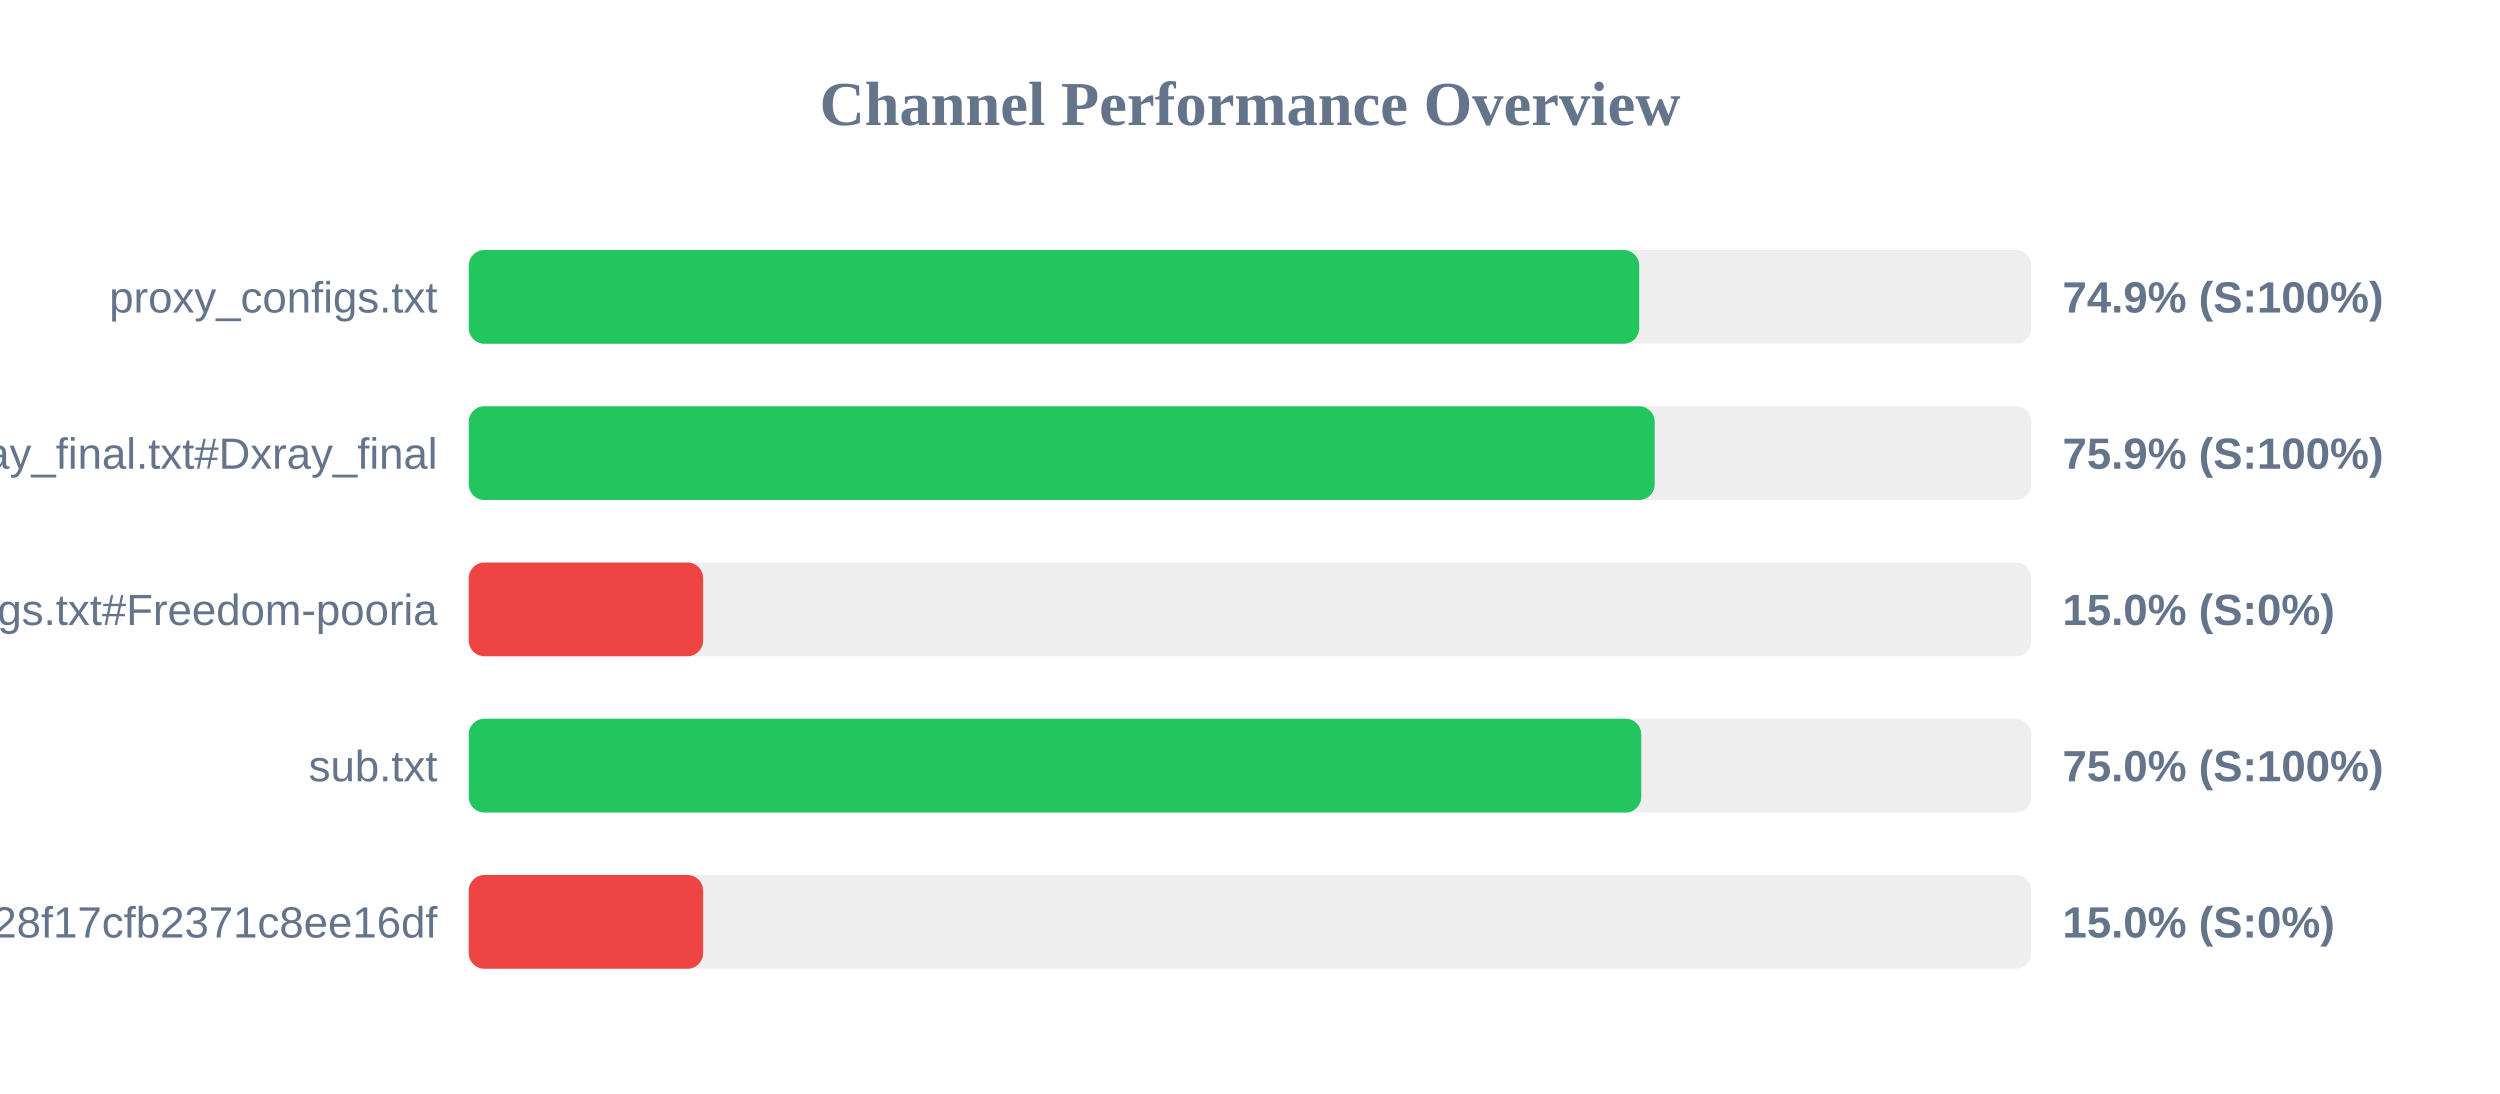
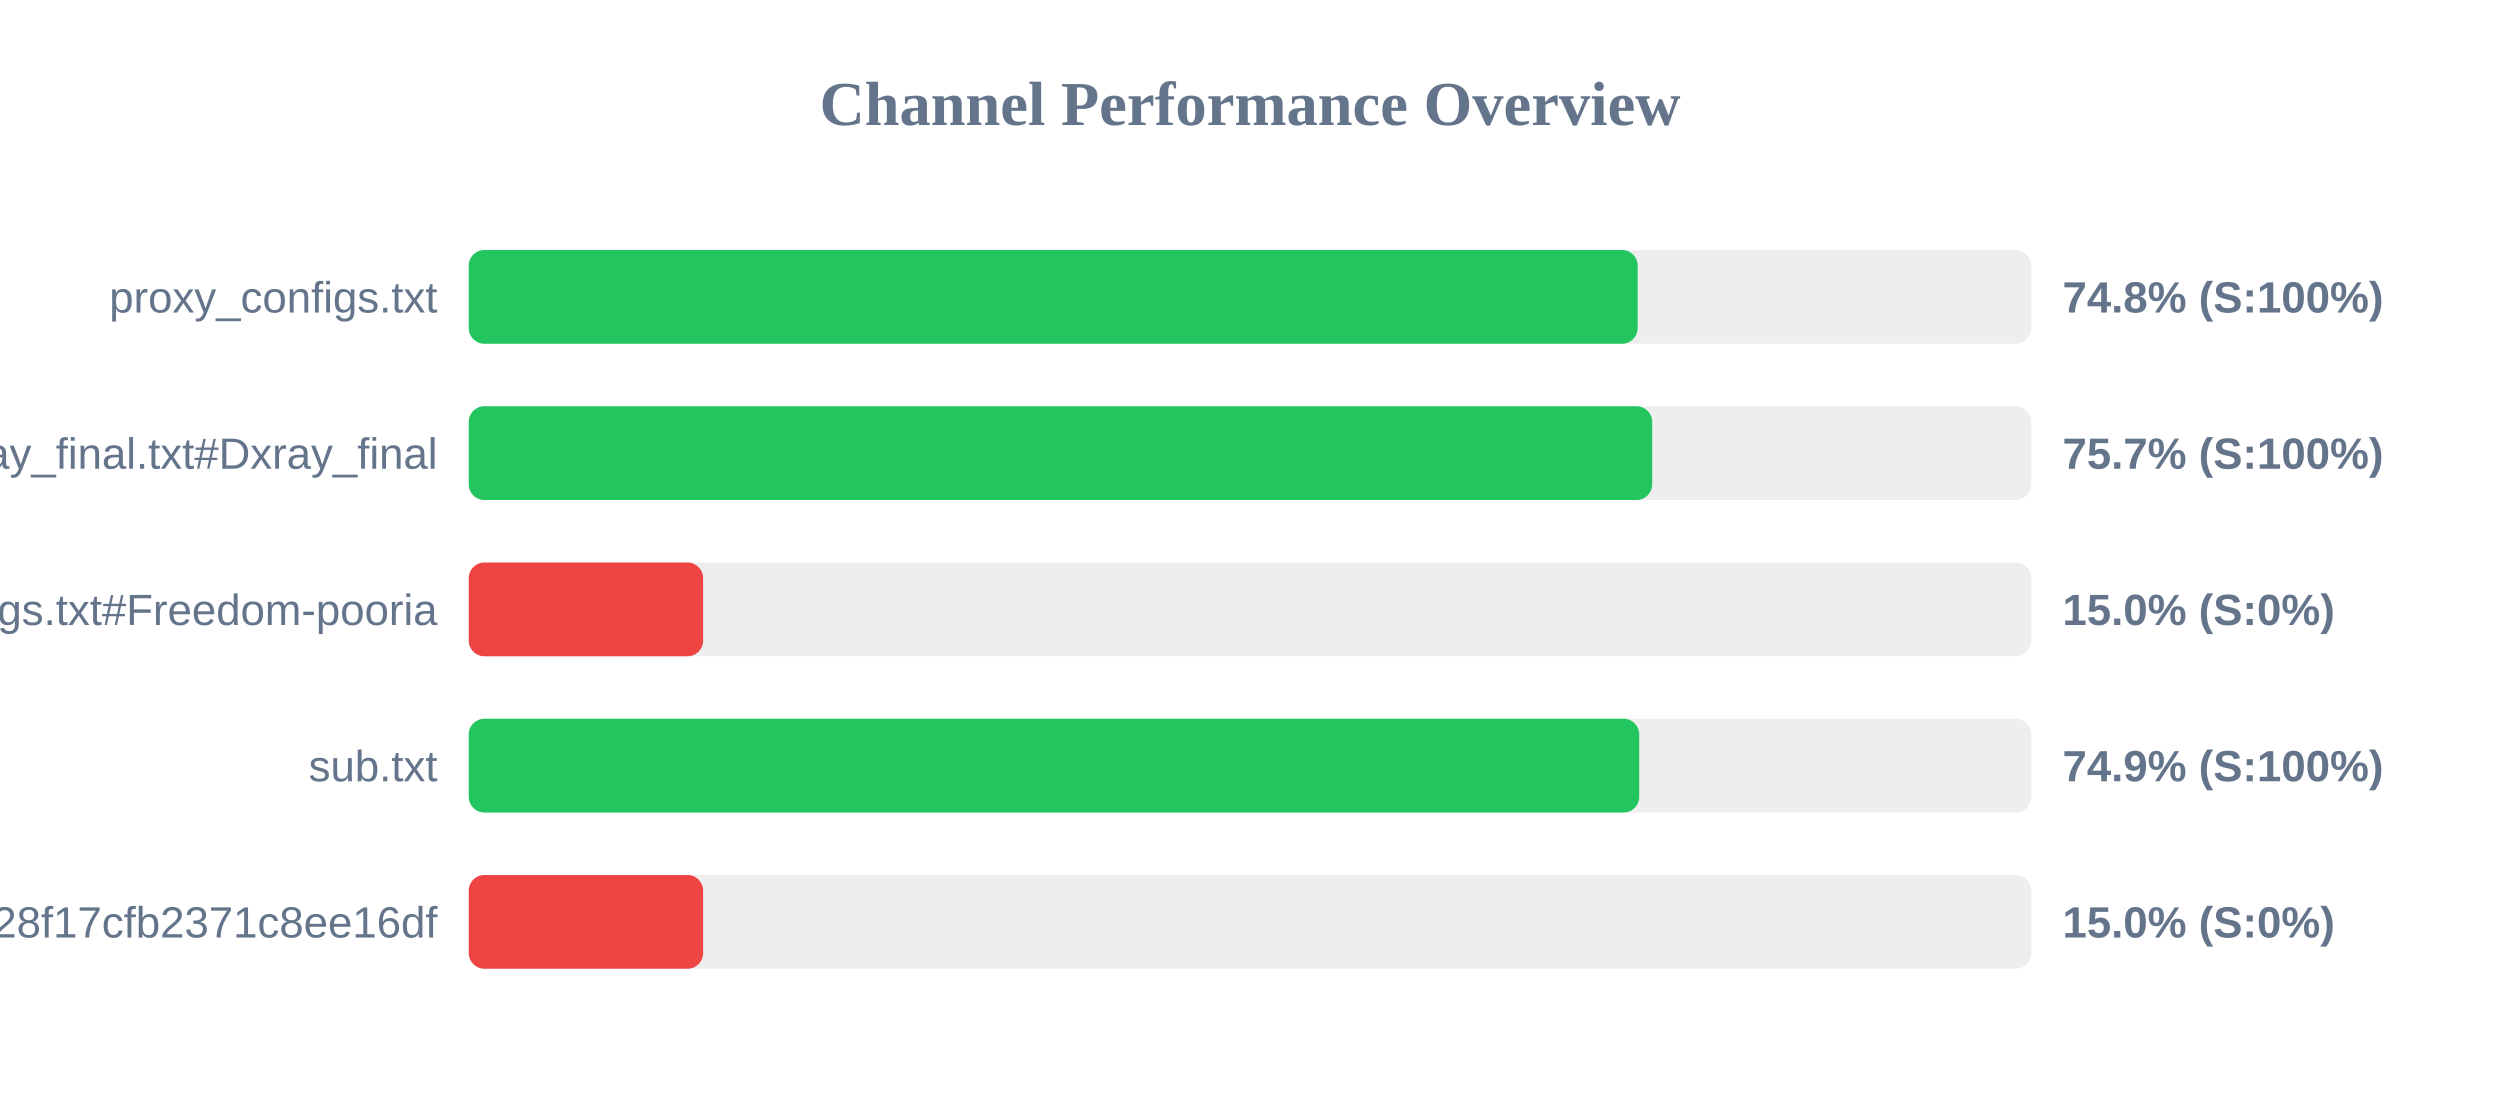
<svg xmlns="http://www.w3.org/2000/svg" width="800" height="350" version="1.1">
  <style>
        .row { font: 14px Arial; fill: #64748b; }
        .score { font: bold 14px Arial; fill: #64748b; }
    </style>
  <text x="400" y="40" text-anchor="middle" font-size="20px" font-weight="bold" fill="#64748b">Channel Performance Overview</text>
  <rect x="150" y="80" width="500" height="30" fill="#eee" rx="5" />
-   <rect x="150" y="80" width="374.55" height="30" fill="#22c55e" rx="5" />
+   <rect x="150" y="80" width="374.05" height="30" fill="#22c55e" rx="5" />
  <text x="140" y="100" text-anchor="end" class="row">proxy_configs.txt</text>
-   <text x="660" y="100" text-anchor="start" class="score">74.9% (S:100%)</text>
+   <text x="660" y="100" text-anchor="start" class="score">74.8% (S:100%)</text>
  <rect x="150" y="130" width="500" height="30" fill="#eee" rx="5" />
-   <rect x="150" y="130" width="379.5" height="30" fill="#22c55e" rx="5" />
+   <rect x="150" y="130" width="378.7" height="30" fill="#22c55e" rx="5" />
  <text x="140" y="150" text-anchor="end" class="row">xray_final.txt#Dxray_final</text>
-   <text x="660" y="150" text-anchor="start" class="score">75.9% (S:100%)</text>
+   <text x="660" y="150" text-anchor="start" class="score">75.7% (S:100%)</text>
  <rect x="150" y="180" width="500" height="30" fill="#eee" rx="5" />
  <rect x="150" y="180" width="75.0" height="30" fill="#ef4444" rx="5" />
  <text x="140" y="200" text-anchor="end" class="row">v2ray_configs.txt#Freedom-pooria</text>
  <text x="660" y="200" text-anchor="start" class="score">15.0% (S:0%)</text>
  <rect x="150" y="230" width="500" height="30" fill="#eee" rx="5" />
-   <rect x="150" y="230" width="375.2" height="30" fill="#22c55e" rx="5" />
+   <rect x="150" y="230" width="374.55" height="30" fill="#22c55e" rx="5" />
  <text x="140" y="250" text-anchor="end" class="row">sub.txt</text>
-   <text x="660" y="250" text-anchor="start" class="score">75.0% (S:100%)</text>
+   <text x="660" y="250" text-anchor="start" class="score">74.9% (S:100%)</text>
  <rect x="150" y="280" width="500" height="30" fill="#eee" rx="5" />
  <rect x="150" y="280" width="75.0" height="30" fill="#ef4444" rx="5" />
  <text x="140" y="300" text-anchor="end" class="row">?token=fedfed7b41b828f17cfb2371c8ee16df</text>
  <text x="660" y="300" text-anchor="start" class="score">15.0% (S:0%)</text>
</svg>
